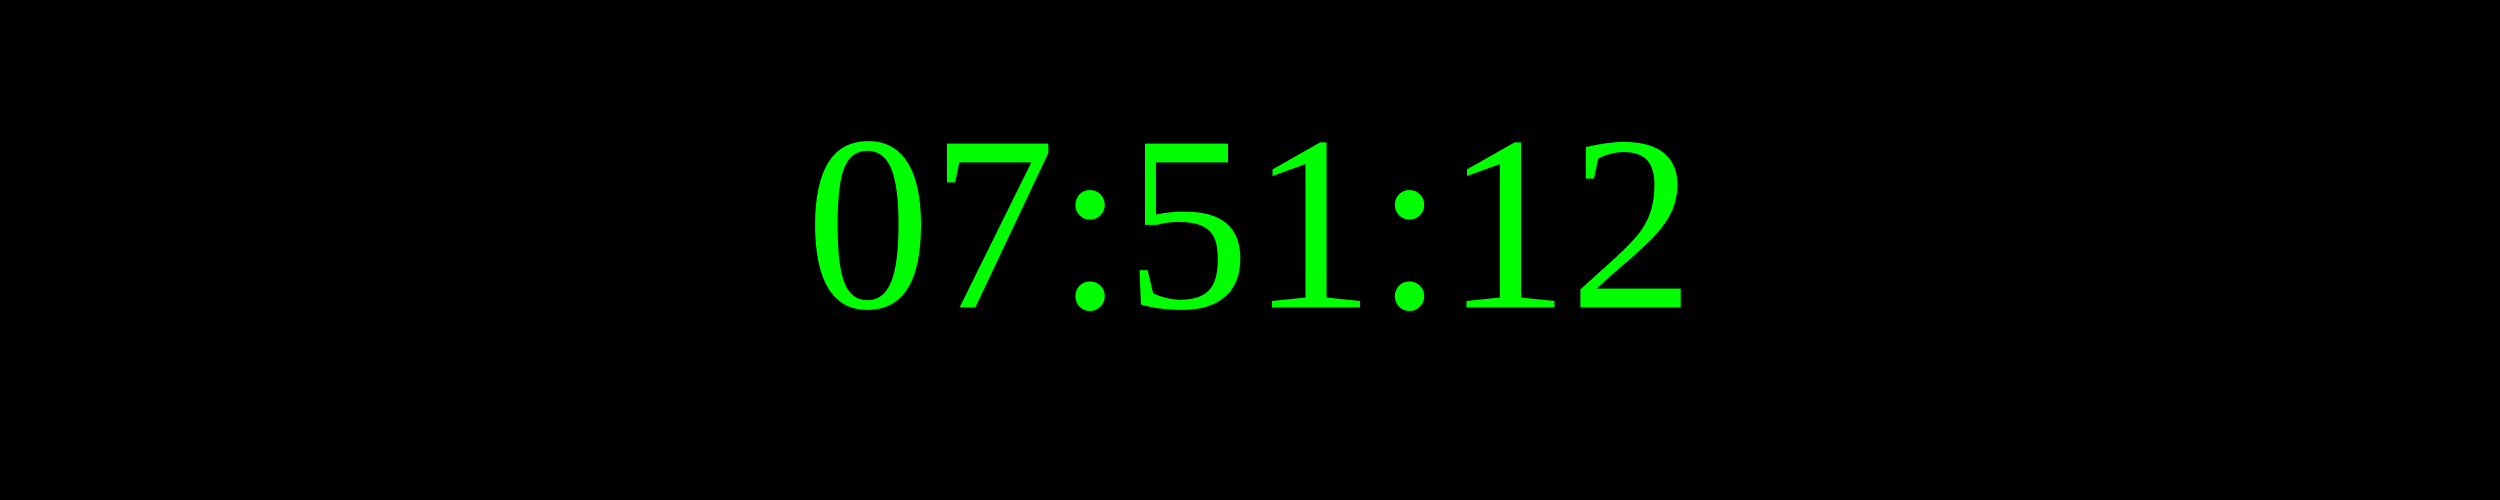
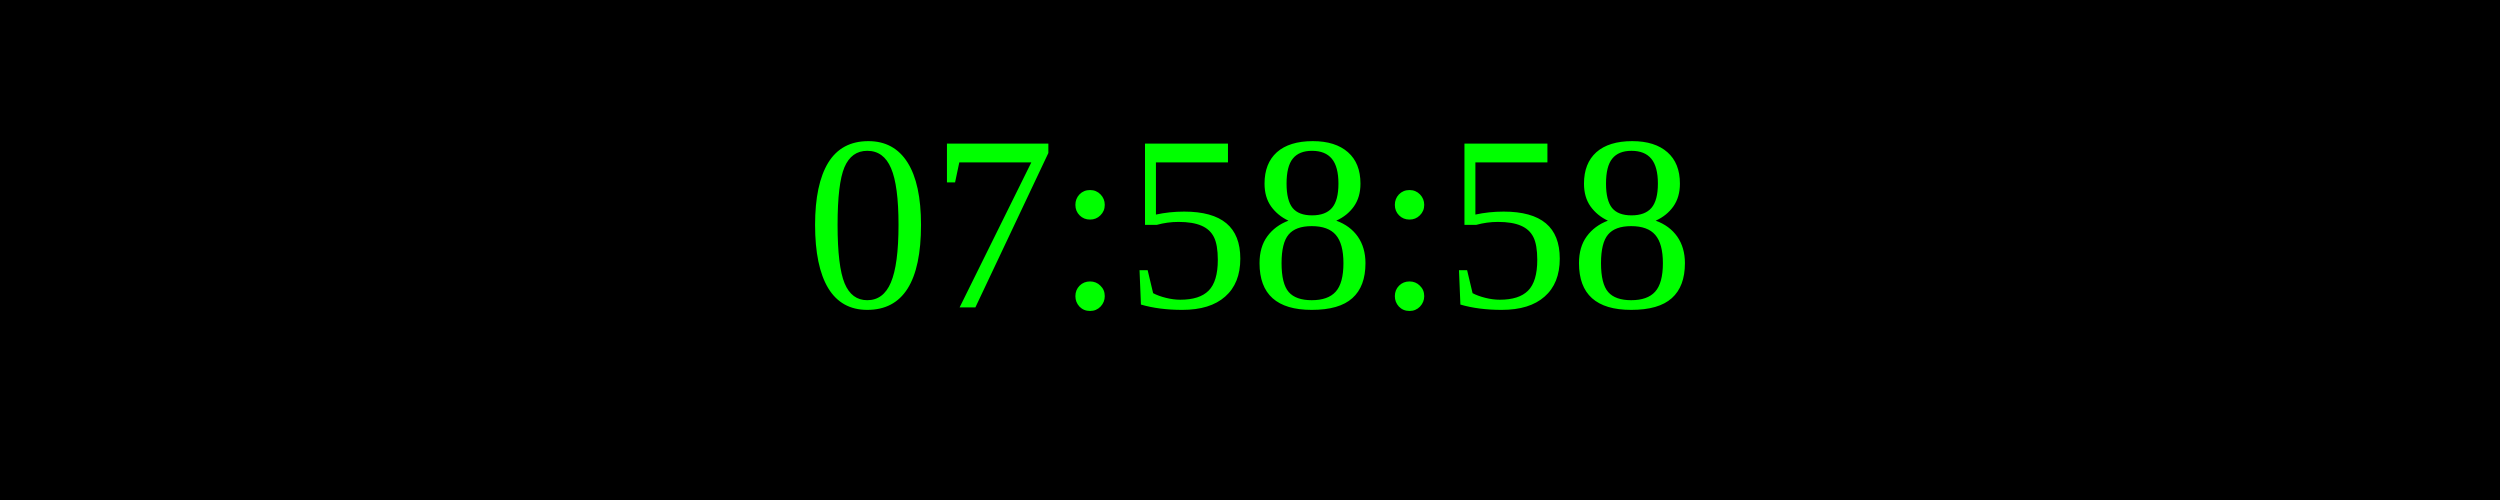
<svg xmlns="http://www.w3.org/2000/svg" width="250" height="50">
  <rect width="100%" height="100%" fill="black" />
  <text x="50%" y="50%" font-size="25" fill="lime" text-anchor="middle" dominant-baseline="middle">
- 07:51:12
+ 07:58:58
</text>
</svg>
